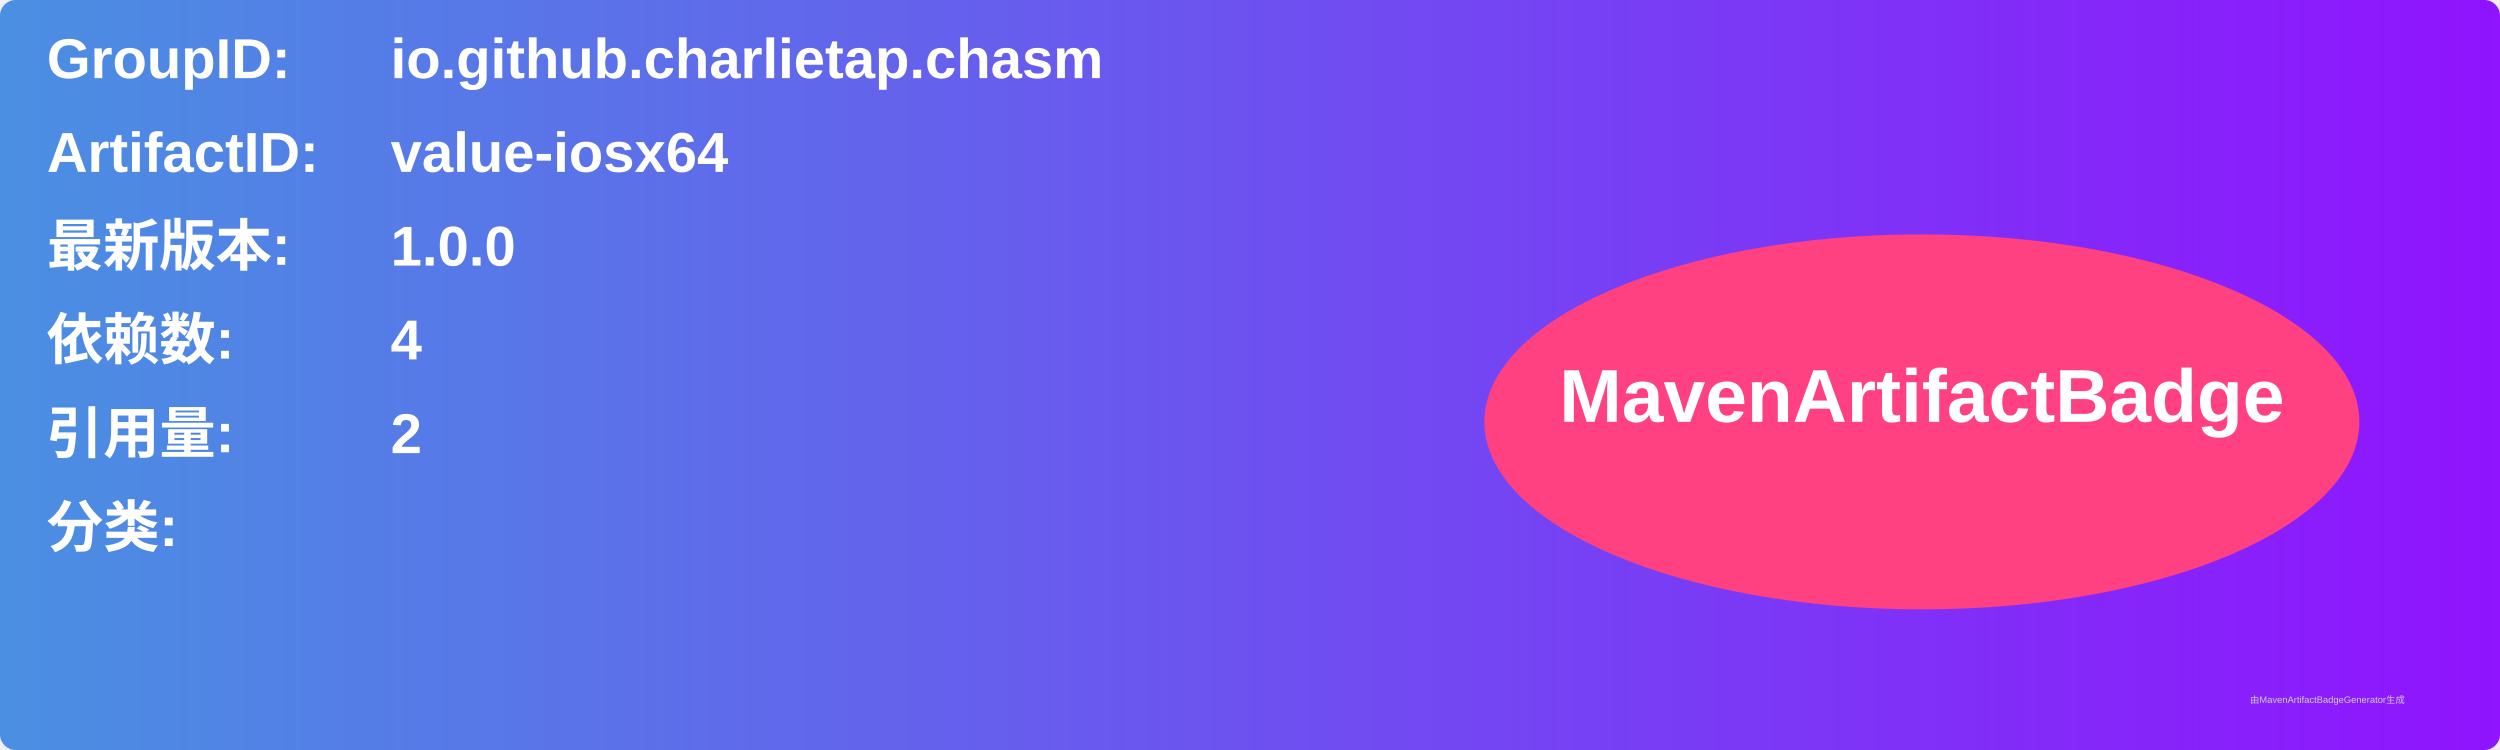
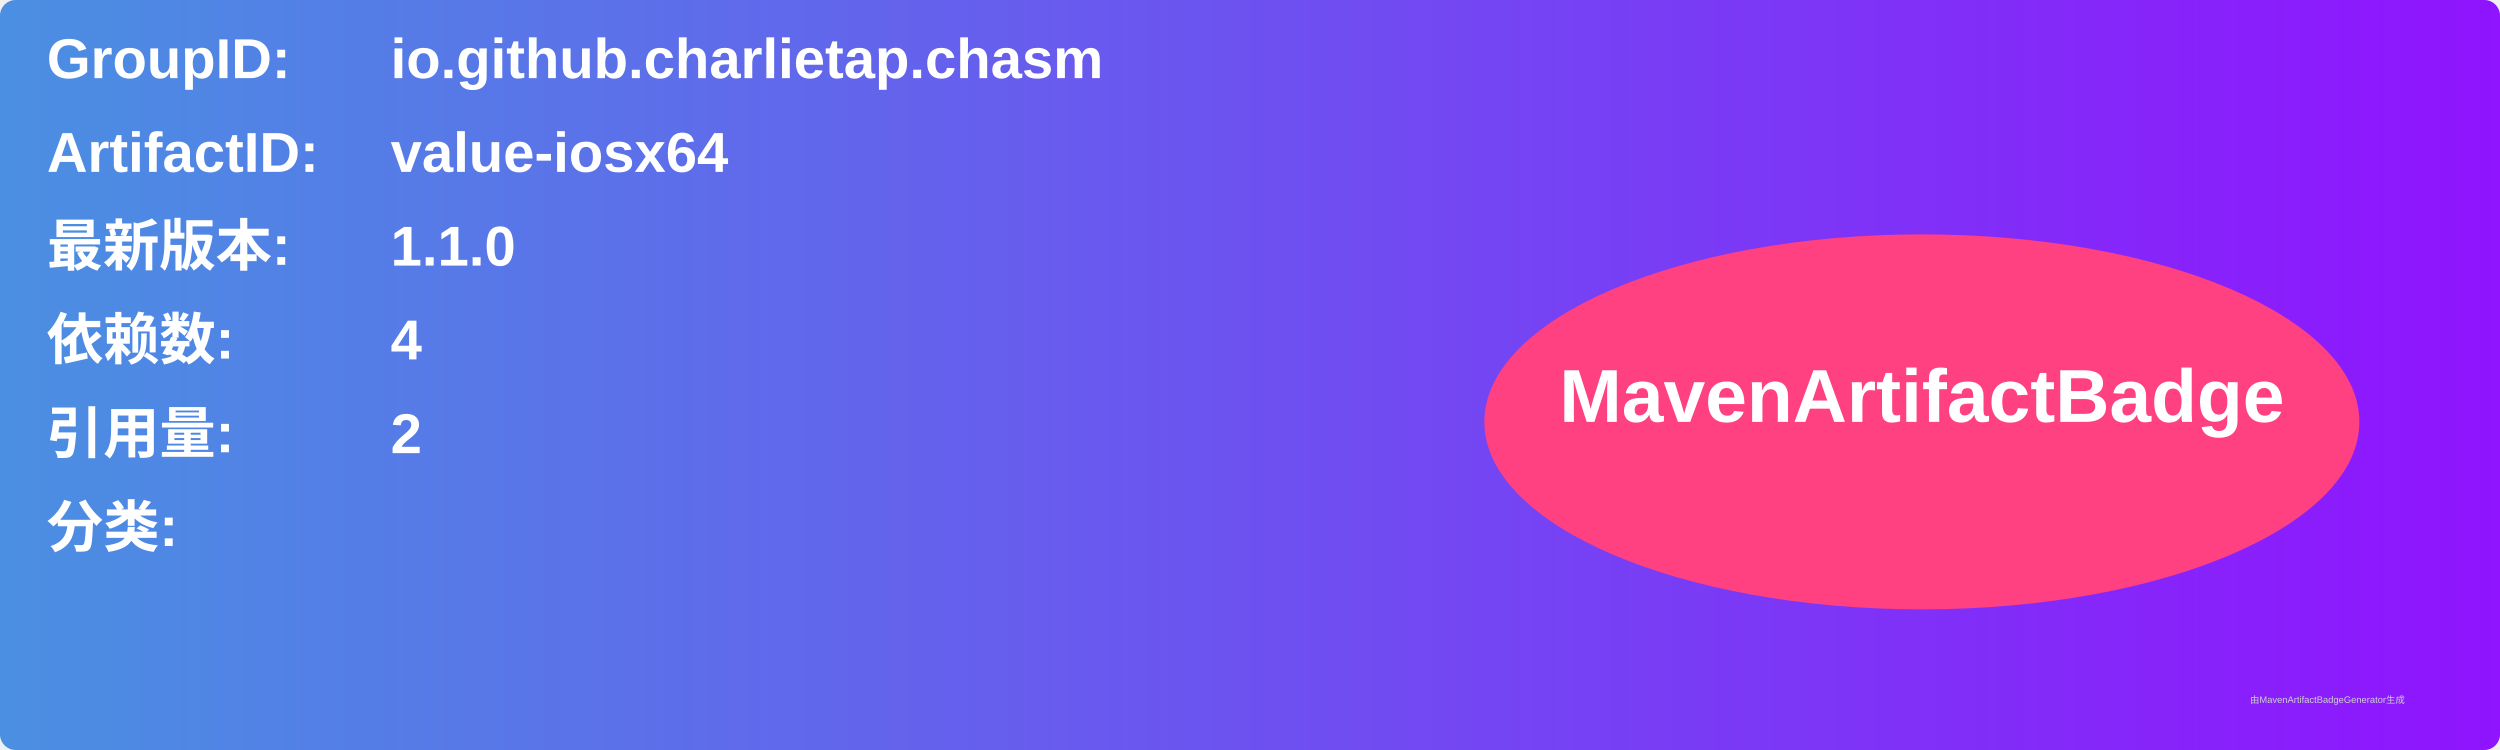
<svg xmlns="http://www.w3.org/2000/svg" width="800" height="240" viewBox="0 0 800 240">
  <linearGradient id="grad" x1="0%" y1="0%" x2="100%" y2="0%">
    <stop offset="0%" stop-color="#4a90e2" />
    <stop offset="100%" stop-color="#9013fe" />
  </linearGradient>
  <rect width="100%" height="100%" rx="5" ry="5" fill="url(#grad)" />
  <g transform="translate(15, 15)">
    <text x="0" y="10" font-family="Arial" font-size="18" fill="white" font-weight="bold" width="260">GroupID:</text>
    <text x="110" y="10" font-family="Arial" font-size="18" fill="white" font-weight="bold" width="460">io.github.charlietap.chasm</text>
    <text x="0" y="40" font-family="Arial" font-size="18" fill="white" font-weight="bold" width="260">ArtifactID:</text>
    <text x="110" y="40" font-family="Arial" font-size="18" fill="white" font-weight="bold" width="460">value-iosx64</text>
    <text x="0" y="70" font-family="Arial" font-size="18" fill="white" font-weight="bold">最新版本:</text>
    <text x="110" y="70" font-family="Arial" font-size="18" fill="white" font-weight="bold">
-       <tspan font-weight="bold">1.0.0</tspan>
+       <tspan font-weight="bold">1.1.0</tspan>
    </text>
    <text x="0" y="100" font-family="Arial" font-size="18" fill="white" font-weight="bold">依赖数: </text>
    <text x="110" y="100" font-family="Arial" font-size="18" fill="white">
      <tspan font-weight="bold">4</tspan>
    </text>
    <text x="0" y="130" font-family="Arial" font-size="18" fill="white" font-weight="bold">引用量: </text>
    <text x="110" y="130" font-family="Arial" font-size="18" fill="white">
      <tspan font-weight="bold">2</tspan>
    </text>
    <text x="0" y="160" font-family="Arial" font-size="18" fill="white" font-weight="bold">分类:</text>
    <text x="10" y="190" font-family="Arial" font-size="10" fill="white">
      <tspan font-weight="bold" />
    </text>
    <ellipse cx="600" cy="120" rx="140" ry="60" fill="#ff4081" />
    <text x="600" y="120" text-anchor="middle" font-family="Arial" font-size="24" fill="white" font-weight="bold">MavenArtifactBadge</text>
  </g>
  <text x="720" y="225" font-family="Arial" font-size="3" fill="#d0d0d0">由MavenArtifactBadgeGenerator生成</text>
</svg>
